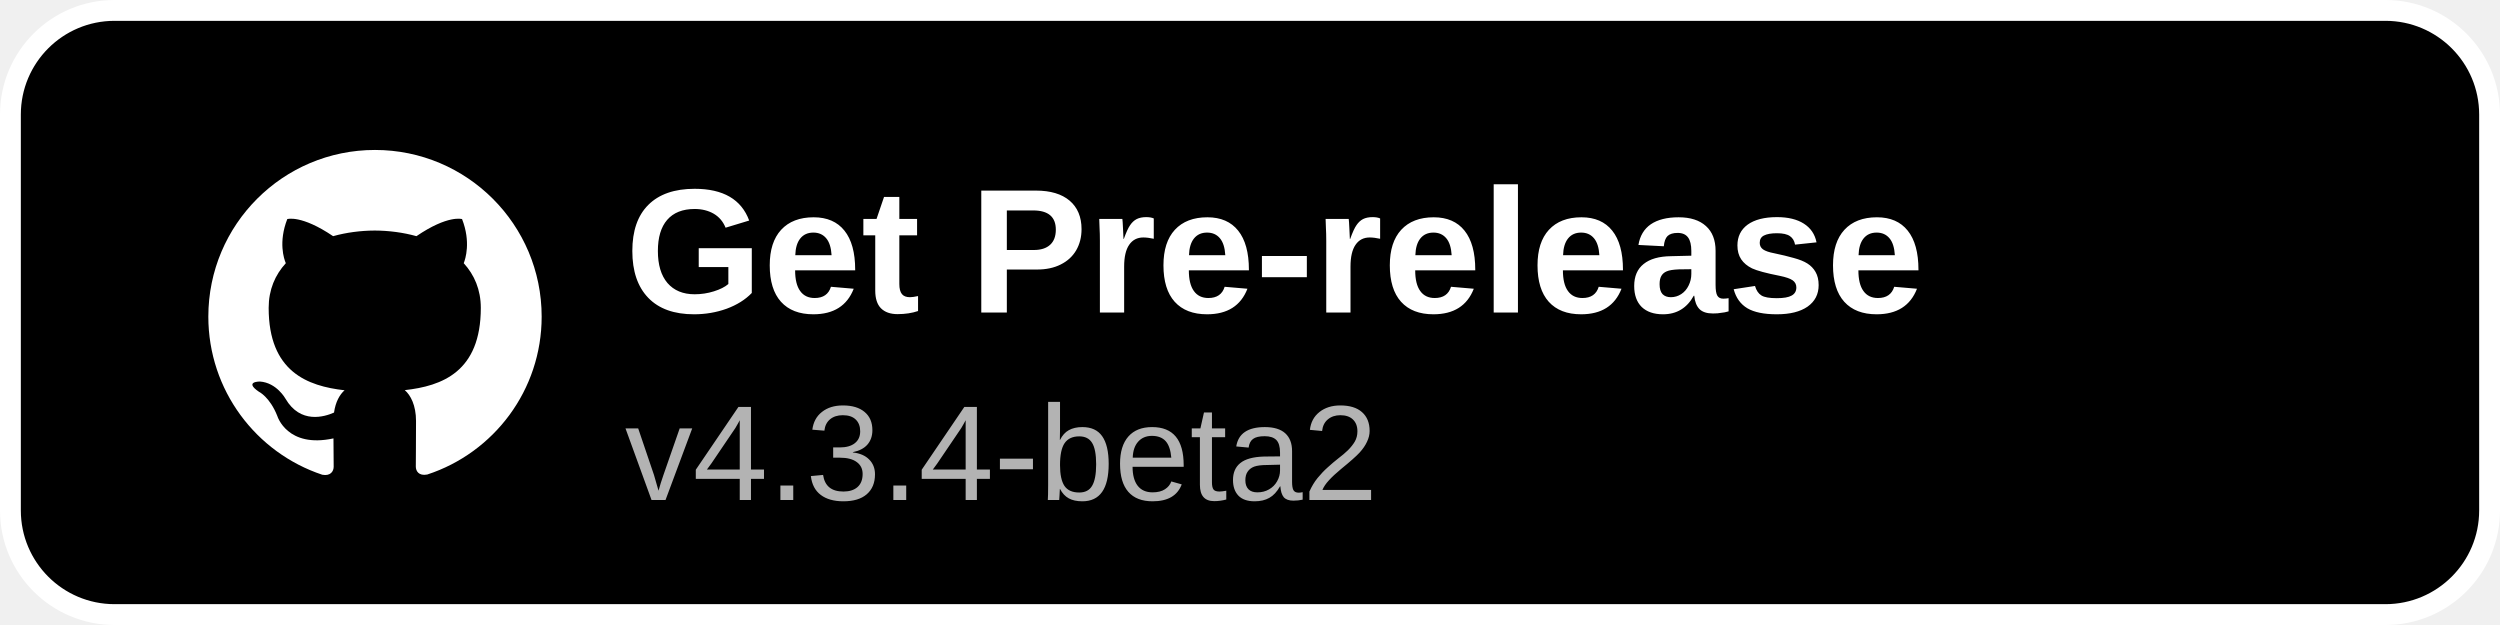
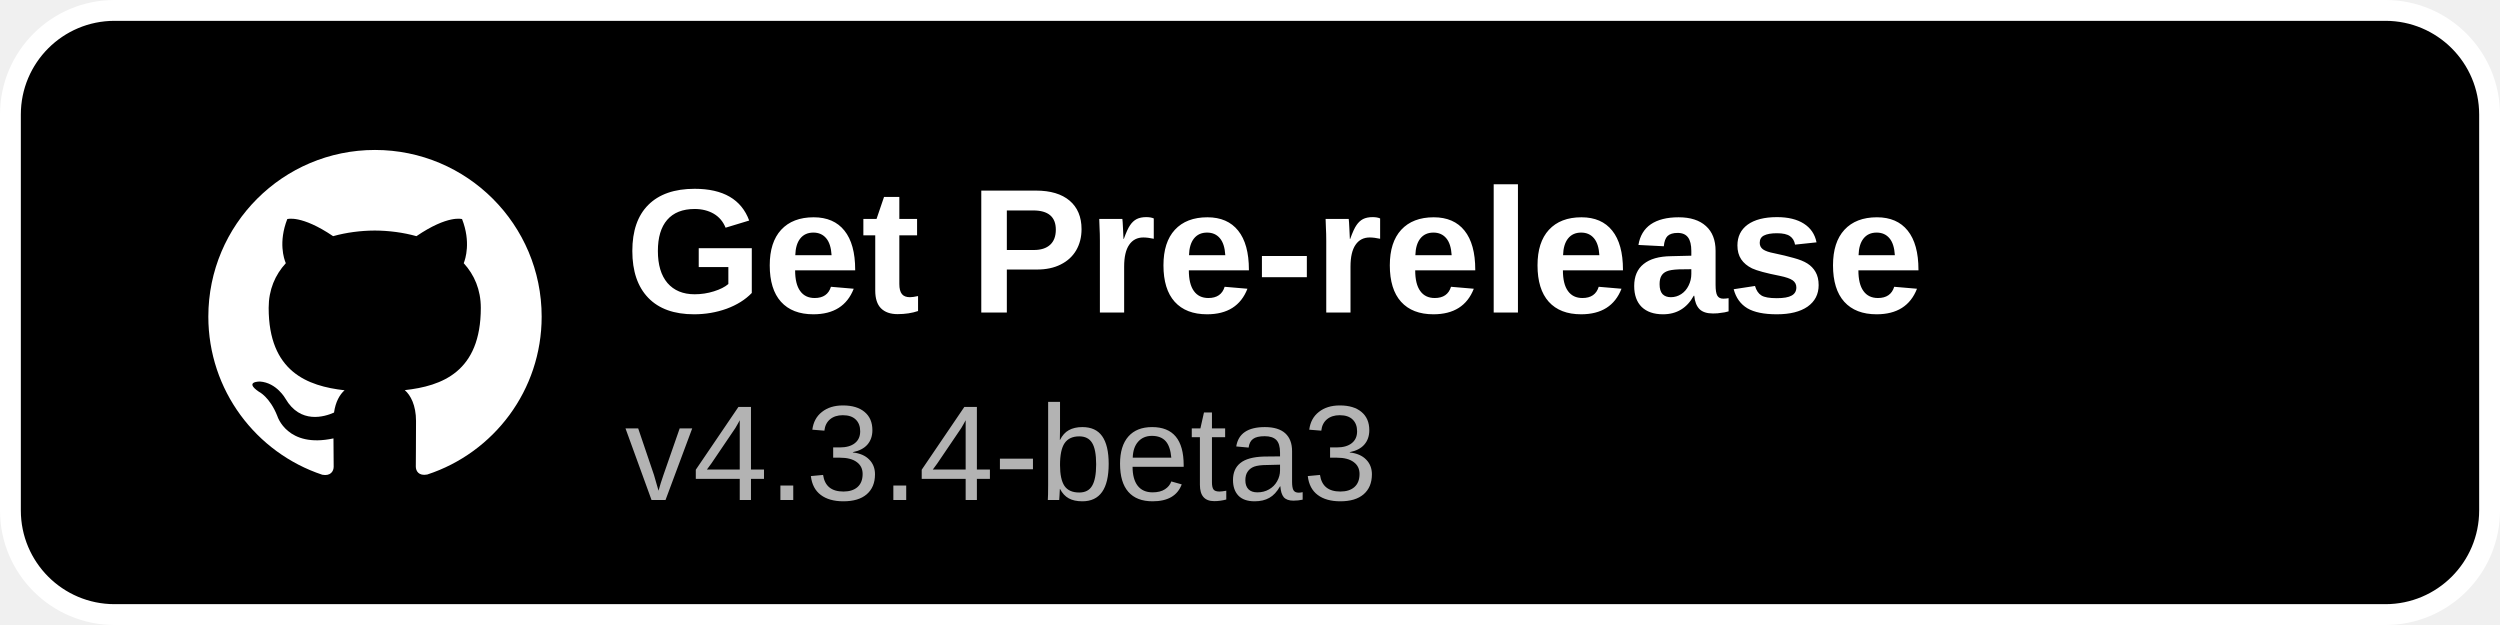
<svg xmlns="http://www.w3.org/2000/svg" width="240" height="60" viewBox="0 0 240 60">
  <rect x="1" y="1" width="238" height="58" rx="10" fill="#000000" stroke="#ffffff" stroke-width="2" />
  <g transform="translate(20,14) scale(1.3333)">
    <path fill="#ffffff" d="M12 .297c-6.63 0-12 5.373-12 12 0 5.303 3.438 9.8 8.205 11.385.6.113.82-.258.82-.577 0-.285-.01-1.04-.015-2.04-3.338.724-4.042-1.61-4.042-1.61C4.422 18.07 3.633 17.7 3.633 17.7c-1.087-.744.084-.729.084-.729 1.205.084 1.838 1.236 1.838 1.236 1.07 1.835 2.809 1.305 3.495.998.108-.776.417-1.305.76-1.605-2.665-.3-5.466-1.332-5.466-5.93 0-1.31.465-2.38 1.235-3.22-.135-.303-.54-1.523.105-3.176 0 0 1.005-.322 3.3 1.23.96-.267 1.98-.399 3-.405 1.02.006 2.04.138 3 .405 2.28-1.552 3.285-1.23 3.285-1.23.645 1.653.24 2.873.12 3.176.765.84 1.23 1.91 1.23 3.22 0 4.61-2.805 5.625-5.475 5.92.42.36.81 1.096.81 2.22 0 1.606-.015 2.896-.015 3.286 0 .315.21.69.825.57C20.565 22.092 24 17.592 24 12.297c0-6.627-5.373-12-12-12" />
  </g>
  <text x="60" y="30" font-family="Arial, Helvetica, sans-serif" font-size="17" font-weight="600" fill="#ffffff">Get Pre-release</text>
-   <text x="60" y="48" font-family="Arial, Helvetica, sans-serif" font-size="13" fill="#b3b3b3">v4.3.4-beta2</text>
+   <text x="60" y="48" font-family="Arial, Helvetica, sans-serif" font-size="13" fill="#b3b3b3">v4.3.4-beta3</text>
</svg>
